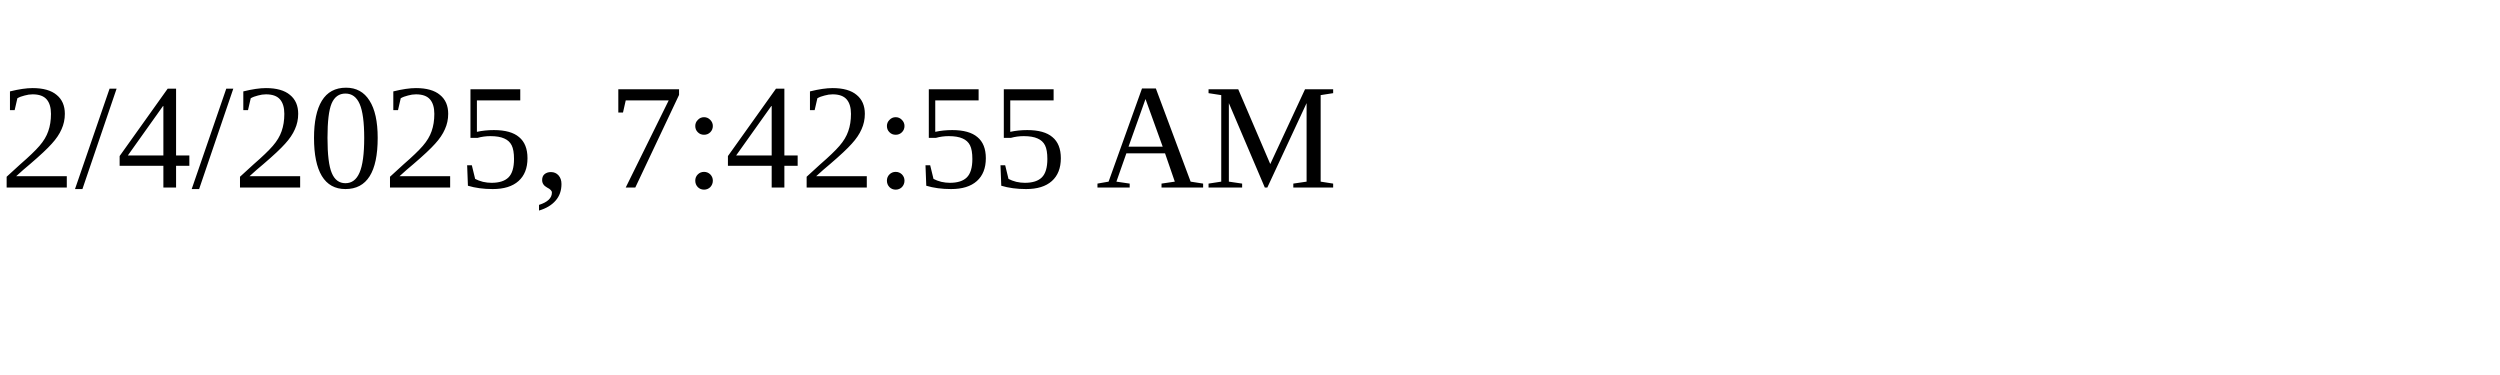
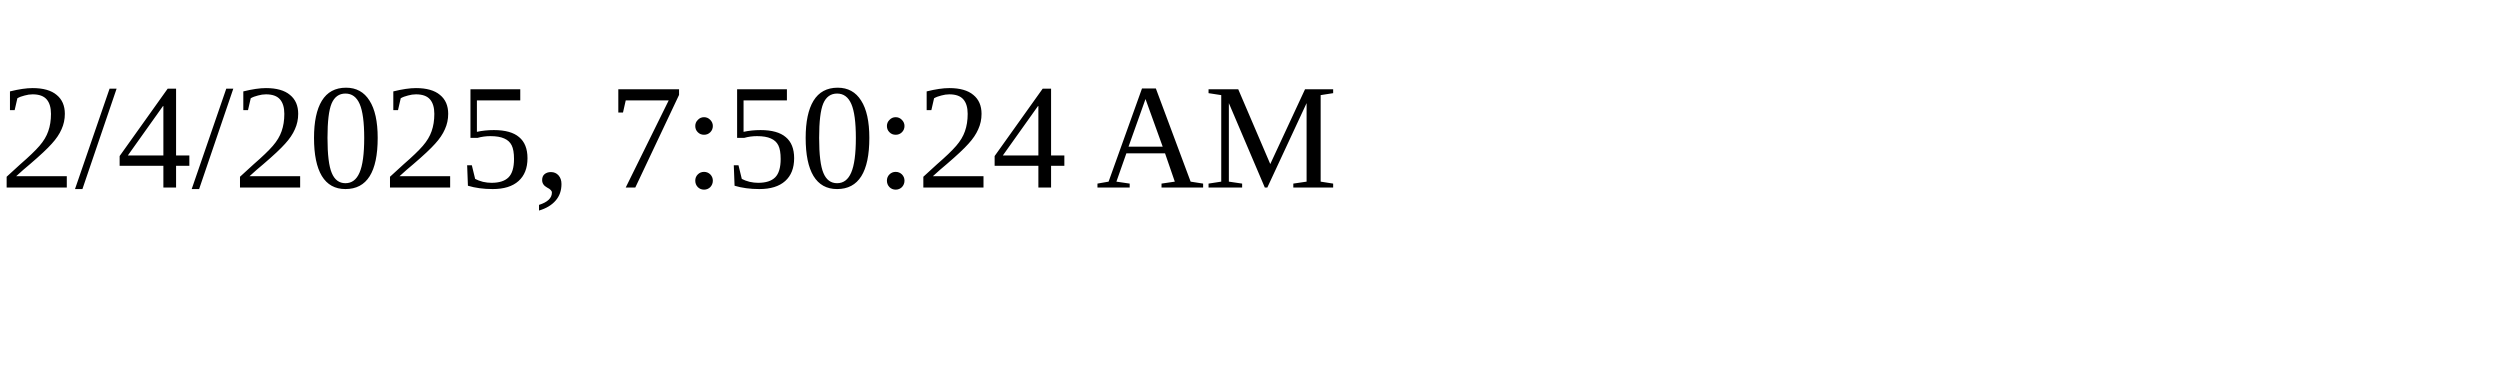
<svg xmlns="http://www.w3.org/2000/svg" height="30" width="200">
-   <text x="0" y="15">2/4/2025, 7:42:55 AM</text>
+   <text x="0" y="15">2/4/2025, 7:50:24 AM</text>
</svg>
